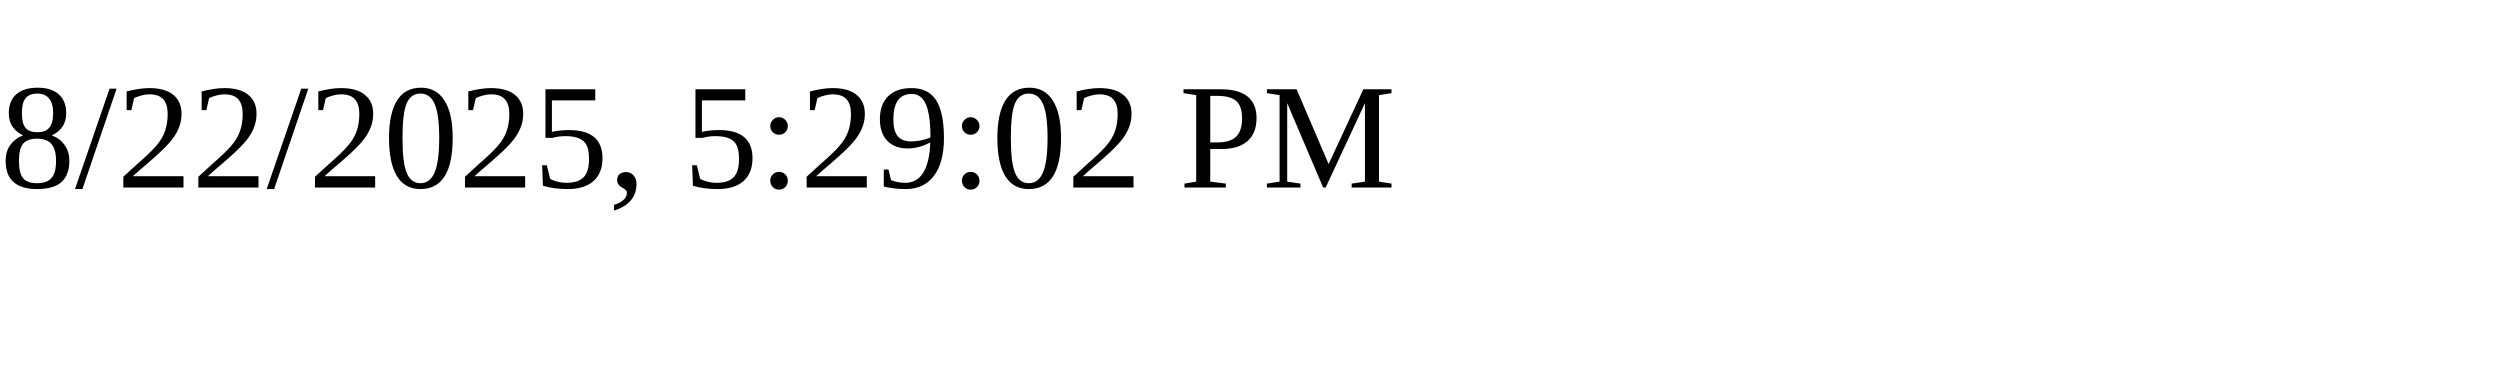
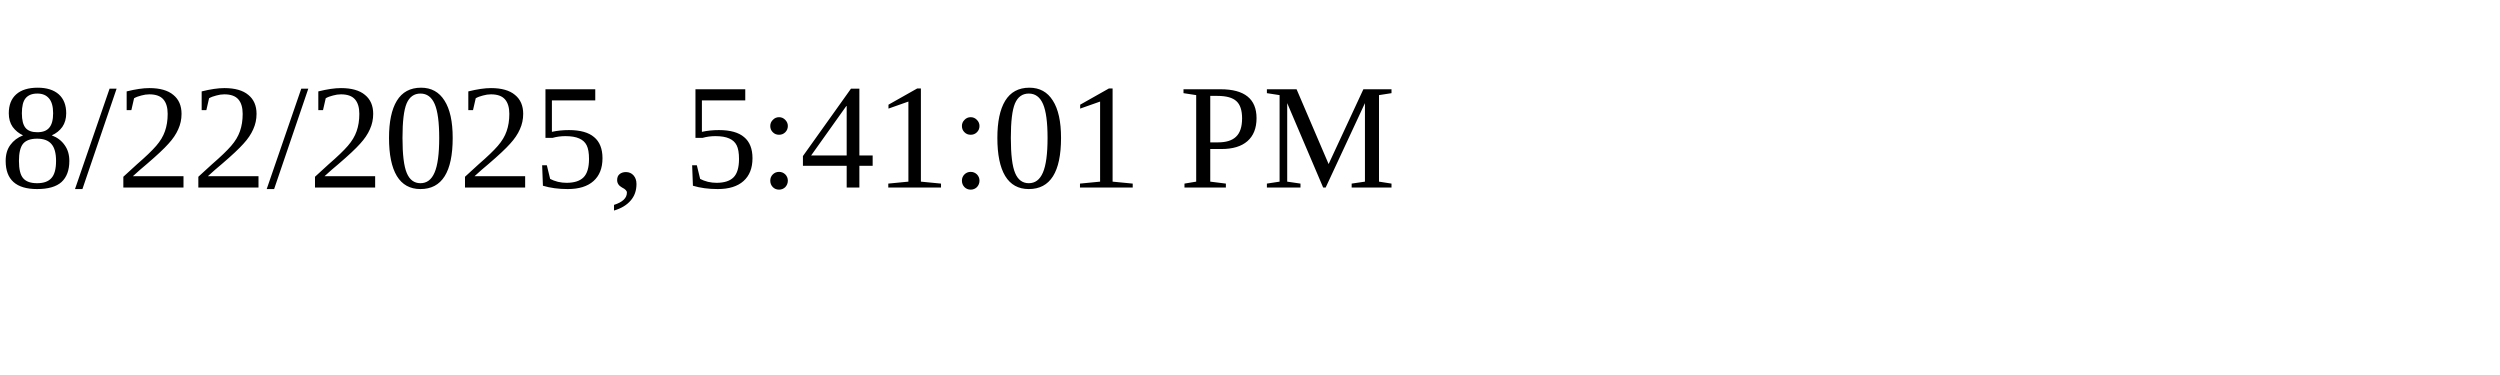
<svg xmlns="http://www.w3.org/2000/svg" height="30" width="200">
-   <text x="0" y="15">8/22/2025, 5:29:02 PM</text>
+   <text x="0" y="15">8/22/2025, 5:41:01 PM</text>
</svg>
